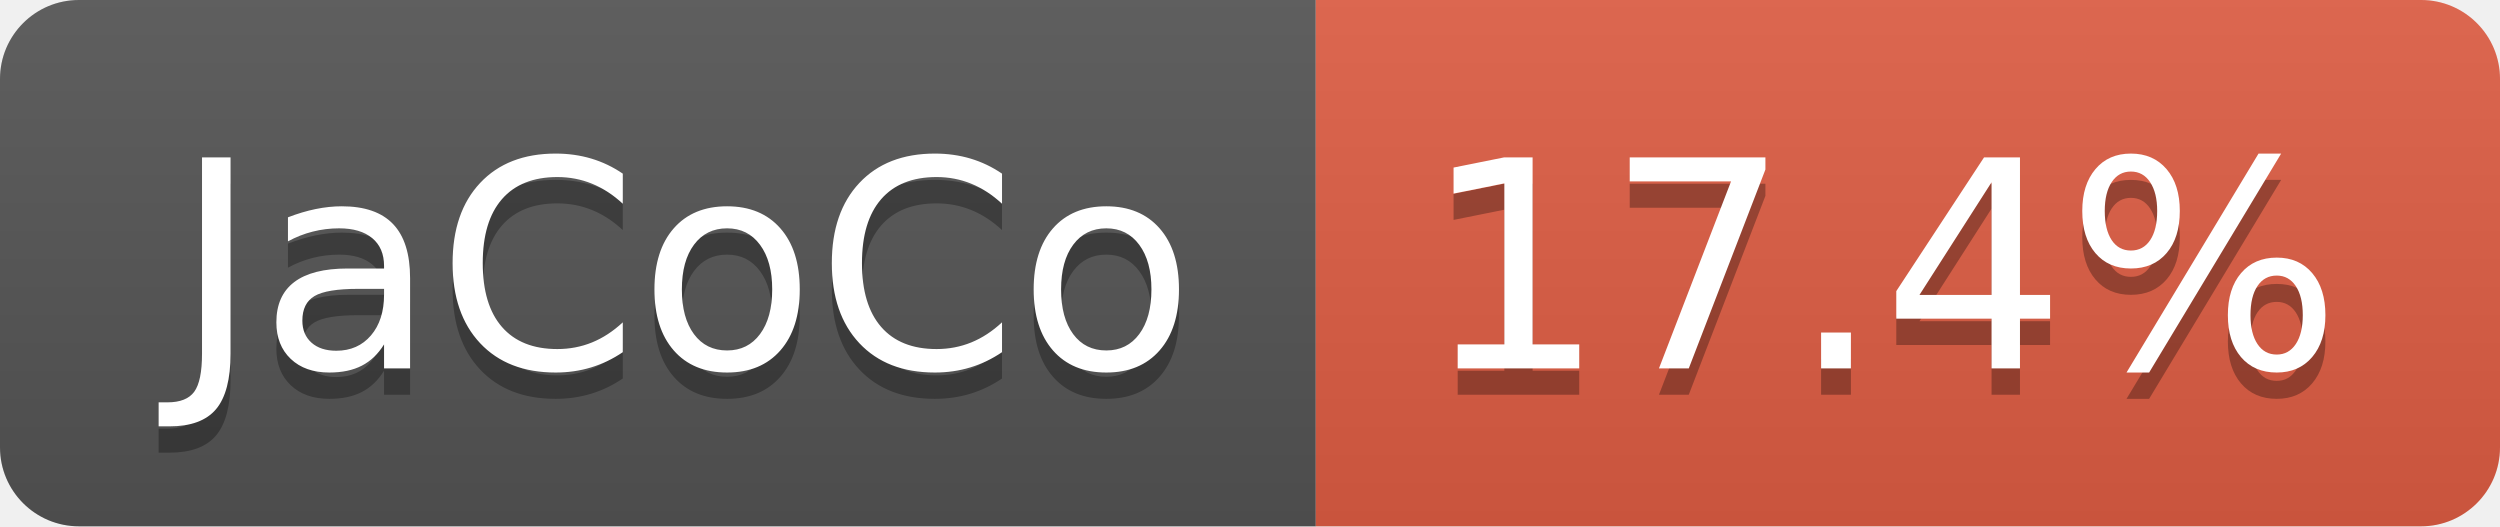
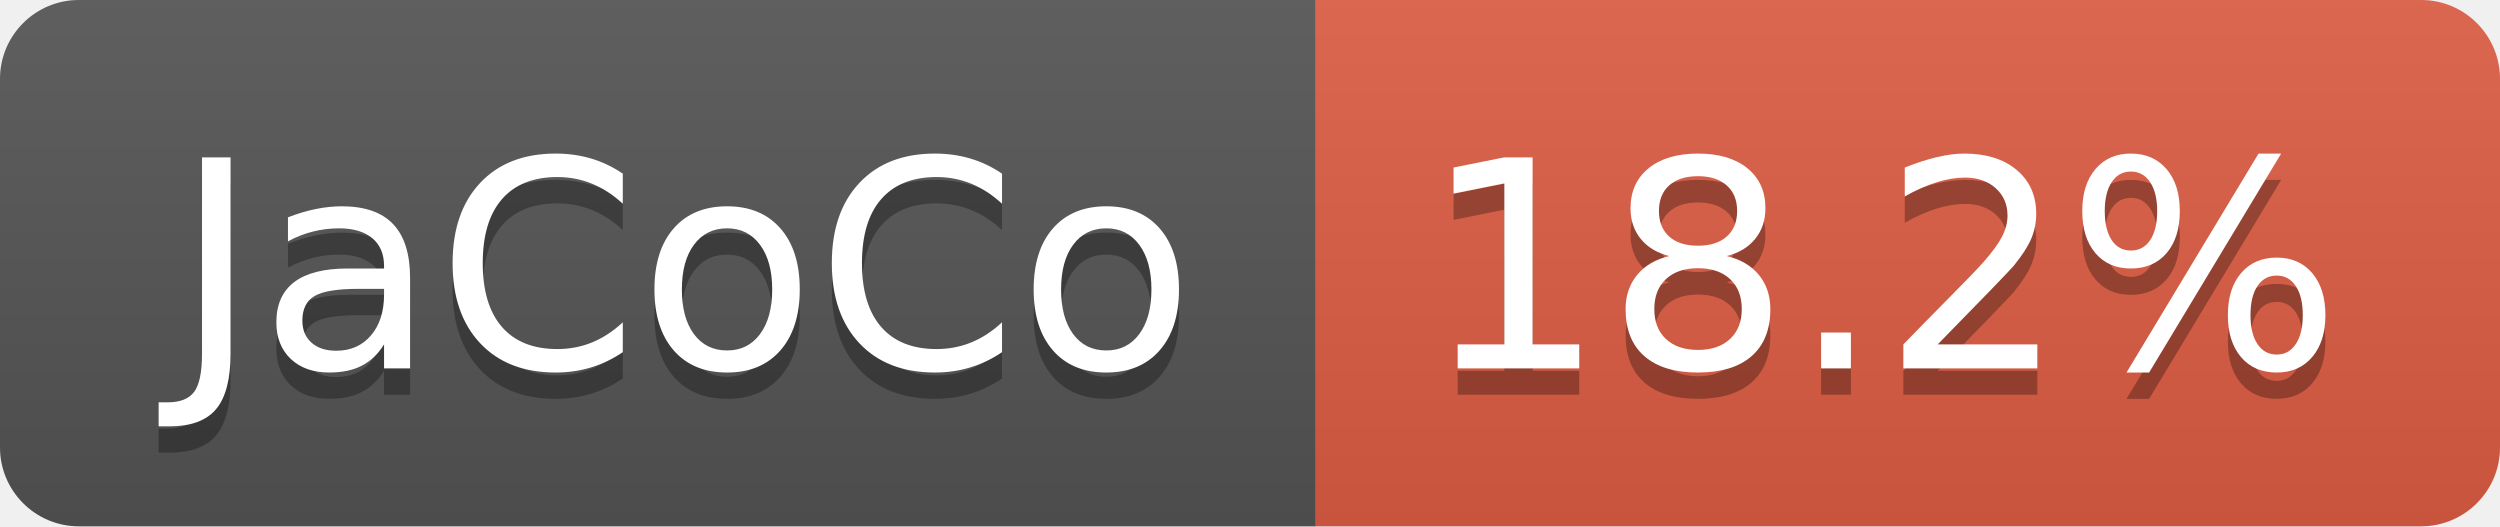
- <svg xmlns="http://www.w3.org/2000/svg" width="95" height="20" role="img" aria-label="JaCoCo: 17.4%">
+ <svg xmlns="http://www.w3.org/2000/svg" width="95" height="20" role="img" aria-label="JaCoCo: 18.2%">
  <linearGradient id="s" x2="0" y2="100%">
    <stop offset="0" stop-color="#bbb" stop-opacity=".1" />
    <stop offset="1" stop-opacity=".1" />
  </linearGradient>
  <clipPath id="r">
    <rect width="95" height="20" rx="3" fill="#fff" />
  </clipPath>
  <g clip-path="url(#r)">
    <rect width="50" height="20" fill="#555" />
    <rect x="50" width="45" height="20" fill="#e05d44" />
    <rect width="95" height="20" fill="url(#s)" />
  </g>
  <g fill="#fff" text-anchor="middle" font-family="Verdana,Geneva,DejaVu Sans,sans-serif" text-rendering="geometricPrecision" font-size="110">
    <text aria-hidden="true" x="260" y="150" fill="#010101" fill-opacity=".3" transform="scale(.1)" textLength="393">JaCoCo</text>
    <text x="260" y="140" transform="scale(.1)" fill="#fff" textLength="393">JaCoCo</text>
-     <text aria-hidden="true" x="715" y="150" fill="#010101" fill-opacity=".3" transform="scale(.1)" textLength="350">17.4%</text>
-     <text x="715" y="140" transform="scale(.1)" fill="#fff" textLength="350">17.4%</text>
+     <text aria-hidden="true" x="715" y="150" fill="#010101" fill-opacity=".3" transform="scale(.1)" textLength="350">18.2%</text>
+     <text x="715" y="140" transform="scale(.1)" fill="#fff" textLength="350">18.2%</text>
  </g>
</svg>
